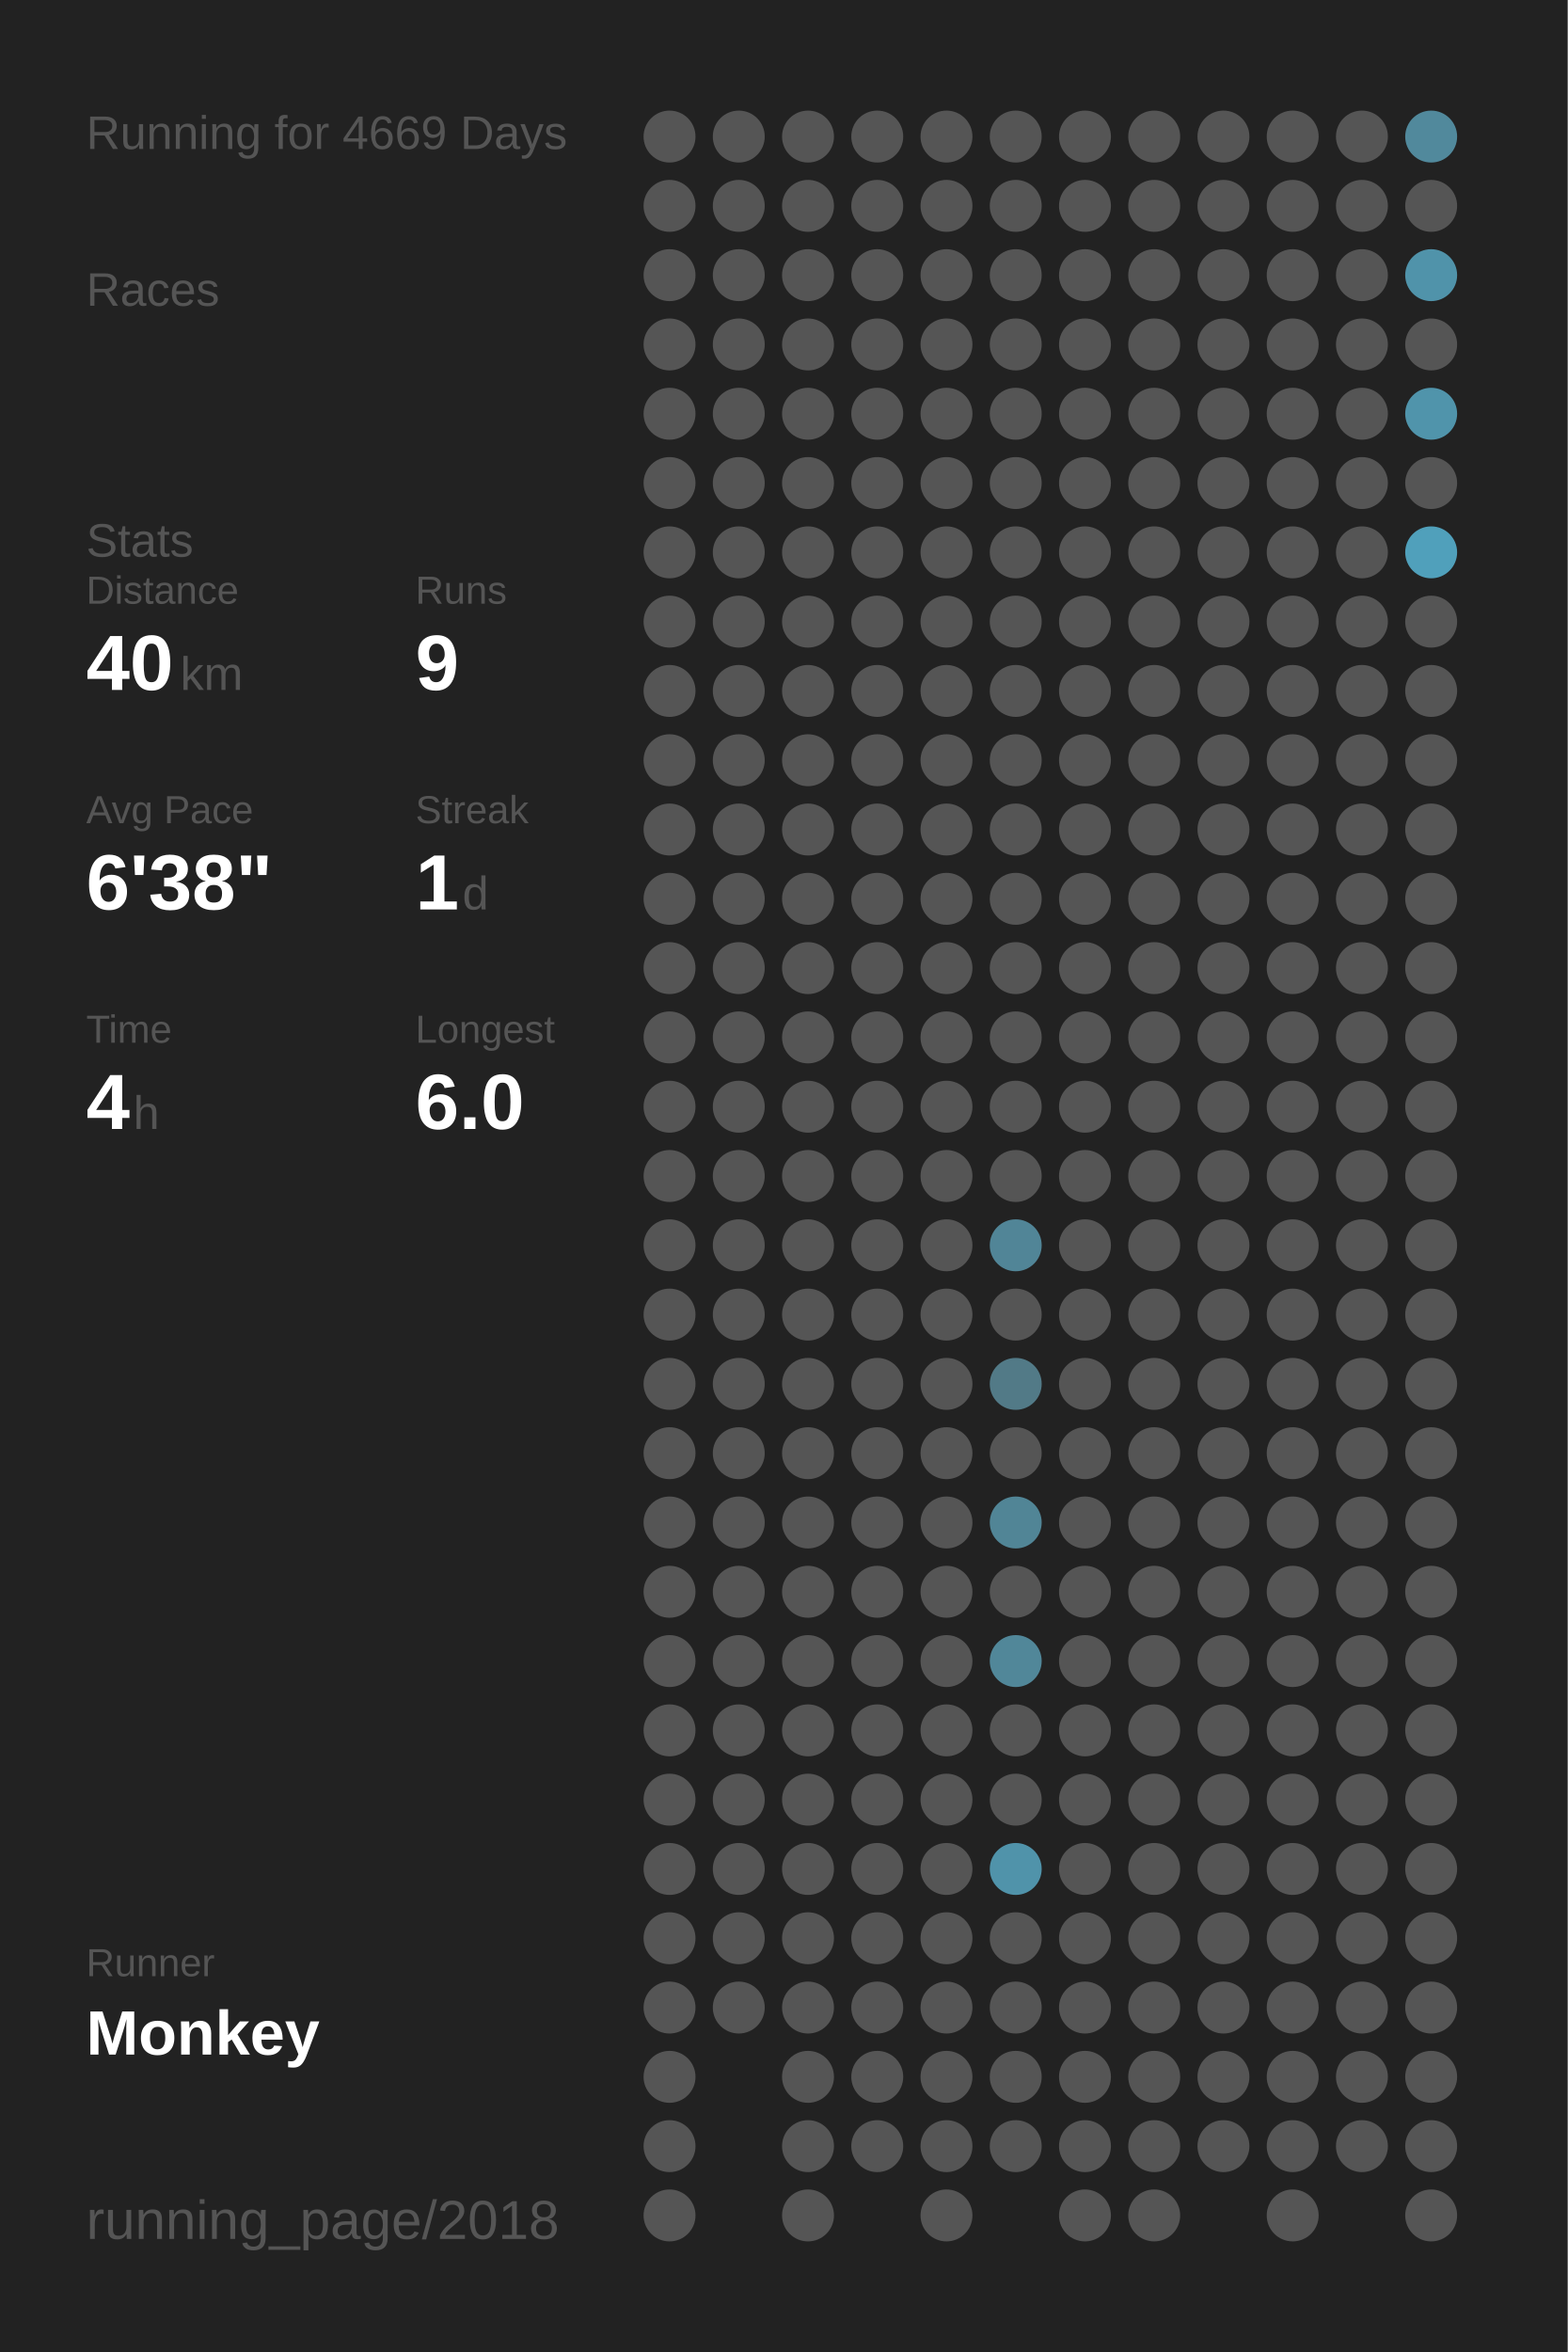
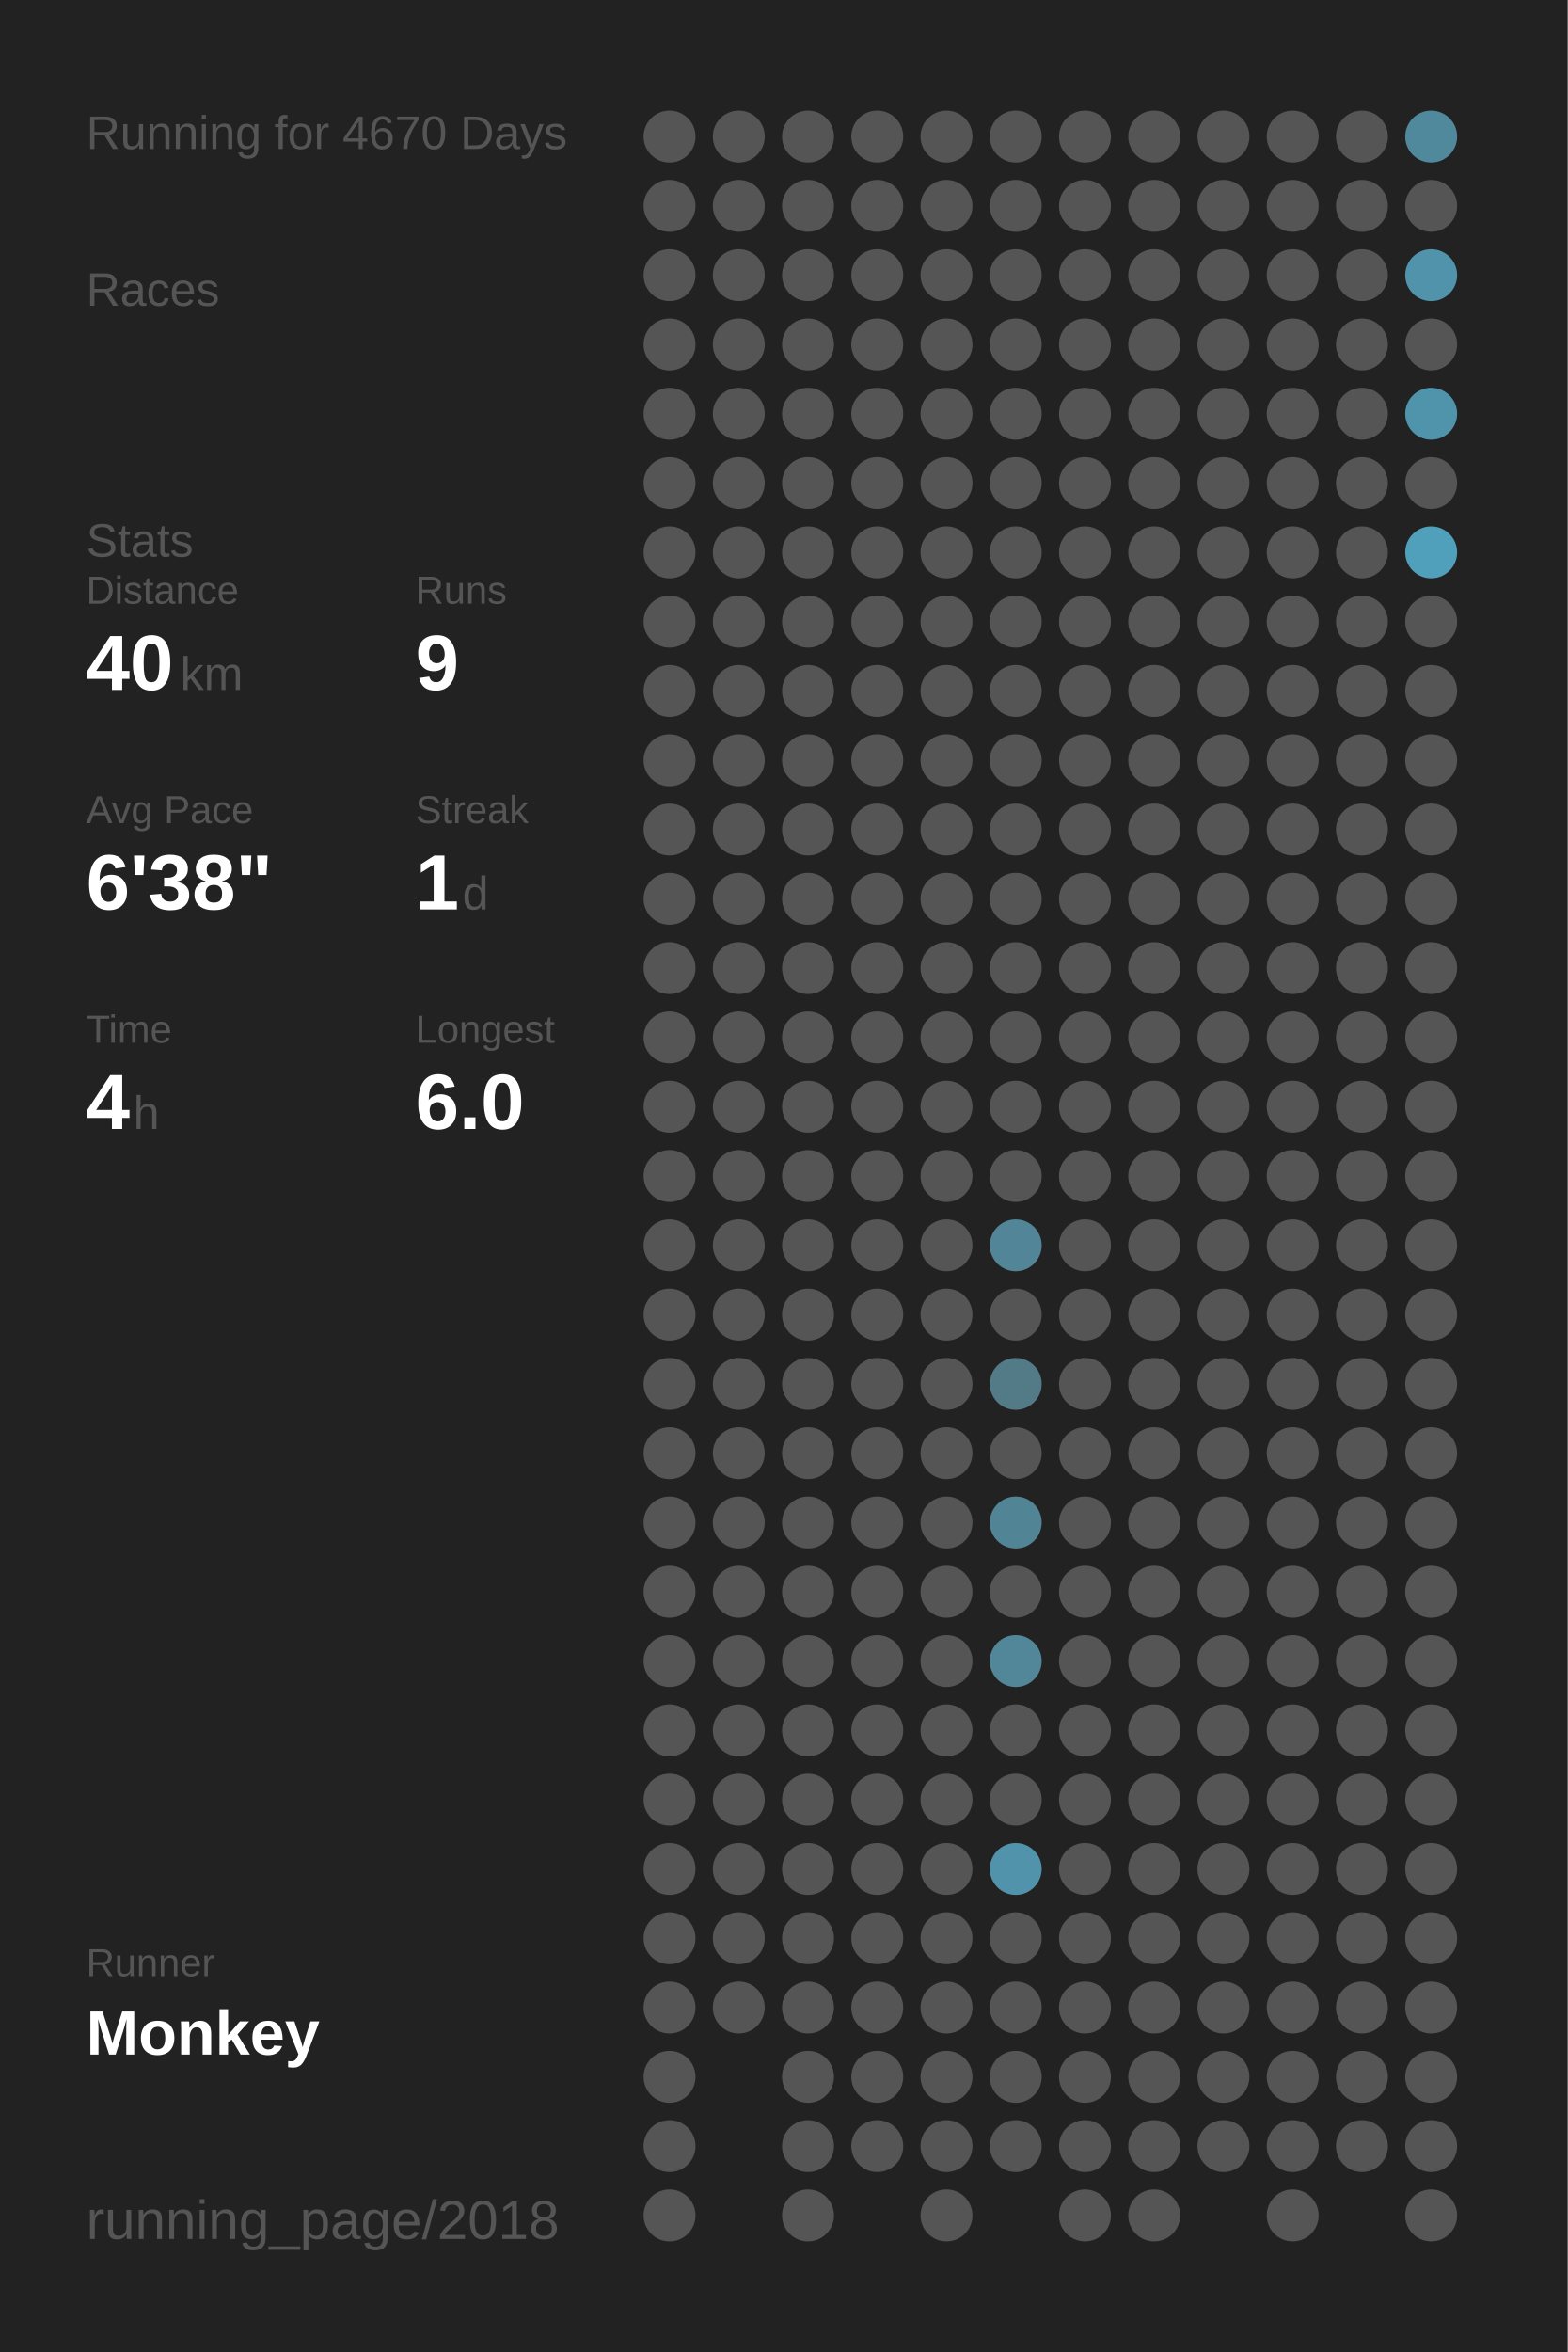
<svg xmlns="http://www.w3.org/2000/svg" baseProfile="full" height="300mm" version="1.1" viewBox="0,0,200,300" width="200mm">
  <defs />
  <rect fill="#222222" height="300" width="200" x="0" y="0" />
-   <text fill="#555555" style="font-size:6px; font-family:Arial;" x="11" y="19">Running for 4669 Days</text>
+   <text fill="#555555" style="font-size:6px; font-family:Arial;" x="11" y="19">Running for 4670 Days</text>
  <text fill="#555555" style="font-size:6px; font-family:Arial;" x="11" y="39">Races</text>
  <text fill="#555555" style="font-size:6px; font-family:Arial;" x="11" y="71">Stats</text>
  <text fill="#555555" style="font-size:5px; font-family:Arial;" x="11" y="77">Distance</text>
  <text fill="#FFFFFF" style="font-size:10px; font-family:Arial; font-weight:bold;" x="11" y="88">40</text>
  <text fill="#555555" style="font-size:6px; font-family:Arial;" x="23" y="88">km</text>
  <text fill="#555555" style="font-size:5px; font-family:Arial;" x="53" y="77">Runs</text>
  <text fill="#FFFFFF" style="font-size:10px; font-family:Arial; font-weight:bold;" x="53" y="88">9</text>
  <text fill="#555555" style="font-size:5px; font-family:Arial;" x="11" y="105">Avg Pace</text>
  <text fill="#FFFFFF" style="font-size:10px; font-family:Arial; font-weight:bold;" x="11" y="116">6'38"</text>
  <text fill="#555555" style="font-size:5px; font-family:Arial;" x="53" y="105">Streak</text>
  <text fill="#FFFFFF" style="font-size:10px; font-family:Arial; font-weight:bold;" x="53" y="116">1</text>
  <text fill="#555555" style="font-size:6px; font-family:Arial;" x="59" y="116">d</text>
  <text fill="#555555" style="font-size:5px; font-family:Arial;" x="11" y="133">Time</text>
  <text fill="#FFFFFF" style="font-size:10px; font-family:Arial; font-weight:bold;" x="11" y="144">4</text>
  <text fill="#555555" style="font-size:6px; font-family:Arial;" x="17" y="144">h</text>
  <text fill="#555555" style="font-size:5px; font-family:Arial;" x="53" y="133">Longest</text>
  <text fill="#FFFFFF" style="font-size:10px; font-family:Arial; font-weight:bold;" x="53" y="144">6.0</text>
  <text fill="#555555" style="font-size:5px; font-family:Arial;" x="11" y="252.065">Runner</text>
  <text fill="#FFFFFF" style="font-size:8px; font-family:Arial; font-weight:bold;" x="11" y="262.065">Monkey</text>
  <text fill="#555555" style="font-size:7px; font-family:Arial;" x="11" y="285.581">running_page/2018</text>
  <circle cx="85.417" cy="17.419" fill="#555555" r="3.312" />
  <circle cx="85.417" cy="26.258" fill="#555555" r="3.312" />
  <circle cx="85.417" cy="35.097" fill="#555555" r="3.312" />
  <circle cx="85.417" cy="43.935" fill="#555555" r="3.312" />
  <circle cx="85.417" cy="52.774" fill="#555555" r="3.312" />
  <circle cx="85.417" cy="61.613" fill="#555555" r="3.312" />
  <circle cx="85.417" cy="70.452" fill="#555555" r="3.312" />
  <circle cx="85.417" cy="79.29" fill="#555555" r="3.312" />
  <circle cx="85.417" cy="88.129" fill="#555555" r="3.312" />
  <circle cx="85.417" cy="96.968" fill="#555555" r="3.312" />
  <circle cx="85.417" cy="105.806" fill="#555555" r="3.312" />
  <circle cx="85.417" cy="114.645" fill="#555555" r="3.312" />
  <circle cx="85.417" cy="123.484" fill="#555555" r="3.312" />
  <circle cx="85.417" cy="132.323" fill="#555555" r="3.312" />
  <circle cx="85.417" cy="141.161" fill="#555555" r="3.312" />
  <circle cx="85.417" cy="150" fill="#555555" r="3.312" />
  <circle cx="85.417" cy="158.839" fill="#555555" r="3.312" />
  <circle cx="85.417" cy="167.677" fill="#555555" r="3.312" />
  <circle cx="85.417" cy="176.516" fill="#555555" r="3.312" />
  <circle cx="85.417" cy="185.355" fill="#555555" r="3.312" />
  <circle cx="85.417" cy="194.194" fill="#555555" r="3.312" />
  <circle cx="85.417" cy="203.032" fill="#555555" r="3.312" />
  <circle cx="85.417" cy="211.871" fill="#555555" r="3.312" />
  <circle cx="85.417" cy="220.71" fill="#555555" r="3.312" />
  <circle cx="85.417" cy="229.548" fill="#555555" r="3.312" />
  <circle cx="85.417" cy="238.387" fill="#555555" r="3.312" />
  <circle cx="85.417" cy="247.226" fill="#555555" r="3.312" />
  <circle cx="85.417" cy="256.065" fill="#555555" r="3.312" />
  <circle cx="85.417" cy="264.903" fill="#555555" r="3.312" />
  <circle cx="85.417" cy="273.742" fill="#555555" r="3.312" />
  <circle cx="85.417" cy="282.581" fill="#555555" r="3.312" />
  <circle cx="94.25" cy="17.419" fill="#555555" r="3.312" />
  <circle cx="94.25" cy="26.258" fill="#555555" r="3.312" />
  <circle cx="94.25" cy="35.097" fill="#555555" r="3.312" />
  <circle cx="94.25" cy="43.935" fill="#555555" r="3.312" />
  <circle cx="94.25" cy="52.774" fill="#555555" r="3.312" />
  <circle cx="94.25" cy="61.613" fill="#555555" r="3.312" />
  <circle cx="94.25" cy="70.452" fill="#555555" r="3.312" />
  <circle cx="94.25" cy="79.29" fill="#555555" r="3.312" />
  <circle cx="94.25" cy="88.129" fill="#555555" r="3.312" />
  <circle cx="94.25" cy="96.968" fill="#555555" r="3.312" />
  <circle cx="94.25" cy="105.806" fill="#555555" r="3.312" />
  <circle cx="94.25" cy="114.645" fill="#555555" r="3.312" />
  <circle cx="94.25" cy="123.484" fill="#555555" r="3.312" />
  <circle cx="94.25" cy="132.323" fill="#555555" r="3.312" />
  <circle cx="94.25" cy="141.161" fill="#555555" r="3.312" />
  <circle cx="94.25" cy="150" fill="#555555" r="3.312" />
  <circle cx="94.25" cy="158.839" fill="#555555" r="3.312" />
  <circle cx="94.25" cy="167.677" fill="#555555" r="3.312" />
  <circle cx="94.25" cy="176.516" fill="#555555" r="3.312" />
  <circle cx="94.25" cy="185.355" fill="#555555" r="3.312" />
  <circle cx="94.25" cy="194.194" fill="#555555" r="3.312" />
  <circle cx="94.25" cy="203.032" fill="#555555" r="3.312" />
  <circle cx="94.25" cy="211.871" fill="#555555" r="3.312" />
  <circle cx="94.25" cy="220.71" fill="#555555" r="3.312" />
  <circle cx="94.25" cy="229.548" fill="#555555" r="3.312" />
  <circle cx="94.25" cy="238.387" fill="#555555" r="3.312" />
  <circle cx="94.25" cy="247.226" fill="#555555" r="3.312" />
  <circle cx="94.25" cy="256.065" fill="#555555" r="3.312" />
  <circle cx="103.083" cy="17.419" fill="#555555" r="3.312" />
  <circle cx="103.083" cy="26.258" fill="#555555" r="3.312" />
  <circle cx="103.083" cy="35.097" fill="#555555" r="3.312" />
  <circle cx="103.083" cy="43.935" fill="#555555" r="3.312" />
  <circle cx="103.083" cy="52.774" fill="#555555" r="3.312" />
  <circle cx="103.083" cy="61.613" fill="#555555" r="3.312" />
  <circle cx="103.083" cy="70.452" fill="#555555" r="3.312" />
  <circle cx="103.083" cy="79.29" fill="#555555" r="3.312" />
  <circle cx="103.083" cy="88.129" fill="#555555" r="3.312" />
  <circle cx="103.083" cy="96.968" fill="#555555" r="3.312" />
  <circle cx="103.083" cy="105.806" fill="#555555" r="3.312" />
  <circle cx="103.083" cy="114.645" fill="#555555" r="3.312" />
  <circle cx="103.083" cy="123.484" fill="#555555" r="3.312" />
  <circle cx="103.083" cy="132.323" fill="#555555" r="3.312" />
  <circle cx="103.083" cy="141.161" fill="#555555" r="3.312" />
  <circle cx="103.083" cy="150" fill="#555555" r="3.312" />
  <circle cx="103.083" cy="158.839" fill="#555555" r="3.312" />
  <circle cx="103.083" cy="167.677" fill="#555555" r="3.312" />
  <circle cx="103.083" cy="176.516" fill="#555555" r="3.312" />
  <circle cx="103.083" cy="185.355" fill="#555555" r="3.312" />
  <circle cx="103.083" cy="194.194" fill="#555555" r="3.312" />
  <circle cx="103.083" cy="203.032" fill="#555555" r="3.312" />
  <circle cx="103.083" cy="211.871" fill="#555555" r="3.312" />
  <circle cx="103.083" cy="220.71" fill="#555555" r="3.312" />
  <circle cx="103.083" cy="229.548" fill="#555555" r="3.312" />
  <circle cx="103.083" cy="238.387" fill="#555555" r="3.312" />
  <circle cx="103.083" cy="247.226" fill="#555555" r="3.312" />
  <circle cx="103.083" cy="256.065" fill="#555555" r="3.312" />
  <circle cx="103.083" cy="264.903" fill="#555555" r="3.312" />
  <circle cx="103.083" cy="273.742" fill="#555555" r="3.312" />
  <circle cx="103.083" cy="282.581" fill="#555555" r="3.312" />
  <circle cx="111.917" cy="17.419" fill="#555555" r="3.312" />
  <circle cx="111.917" cy="26.258" fill="#555555" r="3.312" />
  <circle cx="111.917" cy="35.097" fill="#555555" r="3.312" />
  <circle cx="111.917" cy="43.935" fill="#555555" r="3.312" />
  <circle cx="111.917" cy="52.774" fill="#555555" r="3.312" />
  <circle cx="111.917" cy="61.613" fill="#555555" r="3.312" />
  <circle cx="111.917" cy="70.452" fill="#555555" r="3.312" />
  <circle cx="111.917" cy="79.29" fill="#555555" r="3.312" />
  <circle cx="111.917" cy="88.129" fill="#555555" r="3.312" />
  <circle cx="111.917" cy="96.968" fill="#555555" r="3.312" />
  <circle cx="111.917" cy="105.806" fill="#555555" r="3.312" />
  <circle cx="111.917" cy="114.645" fill="#555555" r="3.312" />
  <circle cx="111.917" cy="123.484" fill="#555555" r="3.312" />
  <circle cx="111.917" cy="132.323" fill="#555555" r="3.312" />
  <circle cx="111.917" cy="141.161" fill="#555555" r="3.312" />
  <circle cx="111.917" cy="150" fill="#555555" r="3.312" />
  <circle cx="111.917" cy="158.839" fill="#555555" r="3.312" />
  <circle cx="111.917" cy="167.677" fill="#555555" r="3.312" />
  <circle cx="111.917" cy="176.516" fill="#555555" r="3.312" />
  <circle cx="111.917" cy="185.355" fill="#555555" r="3.312" />
  <circle cx="111.917" cy="194.194" fill="#555555" r="3.312" />
  <circle cx="111.917" cy="203.032" fill="#555555" r="3.312" />
  <circle cx="111.917" cy="211.871" fill="#555555" r="3.312" />
  <circle cx="111.917" cy="220.71" fill="#555555" r="3.312" />
  <circle cx="111.917" cy="229.548" fill="#555555" r="3.312" />
  <circle cx="111.917" cy="238.387" fill="#555555" r="3.312" />
  <circle cx="111.917" cy="247.226" fill="#555555" r="3.312" />
  <circle cx="111.917" cy="256.065" fill="#555555" r="3.312" />
  <circle cx="111.917" cy="264.903" fill="#555555" r="3.312" />
  <circle cx="111.917" cy="273.742" fill="#555555" r="3.312" />
  <circle cx="120.75" cy="17.419" fill="#555555" r="3.312" />
  <circle cx="120.75" cy="26.258" fill="#555555" r="3.312" />
  <circle cx="120.75" cy="35.097" fill="#555555" r="3.312" />
  <circle cx="120.75" cy="43.935" fill="#555555" r="3.312" />
  <circle cx="120.75" cy="52.774" fill="#555555" r="3.312" />
  <circle cx="120.75" cy="61.613" fill="#555555" r="3.312" />
  <circle cx="120.75" cy="70.452" fill="#555555" r="3.312" />
  <circle cx="120.75" cy="79.29" fill="#555555" r="3.312" />
  <circle cx="120.75" cy="88.129" fill="#555555" r="3.312" />
  <circle cx="120.75" cy="96.968" fill="#555555" r="3.312" />
  <circle cx="120.75" cy="105.806" fill="#555555" r="3.312" />
  <circle cx="120.75" cy="114.645" fill="#555555" r="3.312" />
  <circle cx="120.75" cy="123.484" fill="#555555" r="3.312" />
  <circle cx="120.75" cy="132.323" fill="#555555" r="3.312" />
  <circle cx="120.75" cy="141.161" fill="#555555" r="3.312" />
  <circle cx="120.75" cy="150" fill="#555555" r="3.312" />
  <circle cx="120.75" cy="158.839" fill="#555555" r="3.312" />
  <circle cx="120.75" cy="167.677" fill="#555555" r="3.312" />
  <circle cx="120.75" cy="176.516" fill="#555555" r="3.312" />
  <circle cx="120.75" cy="185.355" fill="#555555" r="3.312" />
  <circle cx="120.75" cy="194.194" fill="#555555" r="3.312" />
  <circle cx="120.75" cy="203.032" fill="#555555" r="3.312" />
  <circle cx="120.75" cy="211.871" fill="#555555" r="3.312" />
  <circle cx="120.75" cy="220.71" fill="#555555" r="3.312" />
  <circle cx="120.75" cy="229.548" fill="#555555" r="3.312" />
  <circle cx="120.75" cy="238.387" fill="#555555" r="3.312" />
  <circle cx="120.75" cy="247.226" fill="#555555" r="3.312" />
  <circle cx="120.75" cy="256.065" fill="#555555" r="3.312" />
  <circle cx="120.75" cy="264.903" fill="#555555" r="3.312" />
  <circle cx="120.75" cy="273.742" fill="#555555" r="3.312" />
  <circle cx="120.75" cy="282.581" fill="#555555" r="3.312" />
  <circle cx="129.583" cy="17.419" fill="#555555" r="3.312" />
  <circle cx="129.583" cy="26.258" fill="#555555" r="3.312" />
  <circle cx="129.583" cy="35.097" fill="#555555" r="3.312" />
  <circle cx="129.583" cy="43.935" fill="#555555" r="3.312" />
  <circle cx="129.583" cy="52.774" fill="#555555" r="3.312" />
  <circle cx="129.583" cy="61.613" fill="#555555" r="3.312" />
  <circle cx="129.583" cy="70.452" fill="#555555" r="3.312" />
  <circle cx="129.583" cy="79.29" fill="#555555" r="3.312" />
  <circle cx="129.583" cy="88.129" fill="#555555" r="3.312" />
  <circle cx="129.583" cy="96.968" fill="#555555" r="3.312" />
  <circle cx="129.583" cy="105.806" fill="#555555" r="3.312" />
  <circle cx="129.583" cy="114.645" fill="#555555" r="3.312" />
  <circle cx="129.583" cy="123.484" fill="#555555" r="3.312" />
  <circle cx="129.583" cy="132.323" fill="#555555" r="3.312" />
  <circle cx="129.583" cy="141.161" fill="#555555" r="3.312" />
  <circle cx="129.583" cy="150" fill="#555555" r="3.312" />
  <circle cx="129.583" cy="158.839" fill="#518597" r="3.312" />
  <circle cx="129.583" cy="167.677" fill="#555555" r="3.312" />
  <circle cx="129.583" cy="176.516" fill="#527a87" r="3.312" />
  <circle cx="129.583" cy="185.355" fill="#555555" r="3.312" />
  <circle cx="129.583" cy="194.194" fill="#518596" r="3.312" />
  <circle cx="129.583" cy="203.032" fill="#555555" r="3.312" />
  <circle cx="129.583" cy="211.871" fill="#518799" r="3.312" />
  <circle cx="129.583" cy="220.71" fill="#555555" r="3.312" />
  <circle cx="129.583" cy="229.548" fill="#555555" r="3.312" />
  <circle cx="129.583" cy="238.387" fill="#5093aa" r="3.312" />
  <circle cx="129.583" cy="247.226" fill="#555555" r="3.312" />
  <circle cx="129.583" cy="256.065" fill="#555555" r="3.312" />
  <circle cx="129.583" cy="264.903" fill="#555555" r="3.312" />
  <circle cx="129.583" cy="273.742" fill="#555555" r="3.312" />
  <circle cx="138.417" cy="17.419" fill="#555555" r="3.312" />
  <circle cx="138.417" cy="26.258" fill="#555555" r="3.312" />
  <circle cx="138.417" cy="35.097" fill="#555555" r="3.312" />
  <circle cx="138.417" cy="43.935" fill="#555555" r="3.312" />
  <circle cx="138.417" cy="52.774" fill="#555555" r="3.312" />
  <circle cx="138.417" cy="61.613" fill="#555555" r="3.312" />
  <circle cx="138.417" cy="70.452" fill="#555555" r="3.312" />
  <circle cx="138.417" cy="79.29" fill="#555555" r="3.312" />
  <circle cx="138.417" cy="88.129" fill="#555555" r="3.312" />
  <circle cx="138.417" cy="96.968" fill="#555555" r="3.312" />
  <circle cx="138.417" cy="105.806" fill="#555555" r="3.312" />
  <circle cx="138.417" cy="114.645" fill="#555555" r="3.312" />
  <circle cx="138.417" cy="123.484" fill="#555555" r="3.312" />
  <circle cx="138.417" cy="132.323" fill="#555555" r="3.312" />
  <circle cx="138.417" cy="141.161" fill="#555555" r="3.312" />
  <circle cx="138.417" cy="150" fill="#555555" r="3.312" />
  <circle cx="138.417" cy="158.839" fill="#555555" r="3.312" />
  <circle cx="138.417" cy="167.677" fill="#555555" r="3.312" />
  <circle cx="138.417" cy="176.516" fill="#555555" r="3.312" />
  <circle cx="138.417" cy="185.355" fill="#555555" r="3.312" />
  <circle cx="138.417" cy="194.194" fill="#555555" r="3.312" />
  <circle cx="138.417" cy="203.032" fill="#555555" r="3.312" />
  <circle cx="138.417" cy="211.871" fill="#555555" r="3.312" />
  <circle cx="138.417" cy="220.71" fill="#555555" r="3.312" />
  <circle cx="138.417" cy="229.548" fill="#555555" r="3.312" />
  <circle cx="138.417" cy="238.387" fill="#555555" r="3.312" />
  <circle cx="138.417" cy="247.226" fill="#555555" r="3.312" />
  <circle cx="138.417" cy="256.065" fill="#555555" r="3.312" />
  <circle cx="138.417" cy="264.903" fill="#555555" r="3.312" />
  <circle cx="138.417" cy="273.742" fill="#555555" r="3.312" />
  <circle cx="138.417" cy="282.581" fill="#555555" r="3.312" />
  <circle cx="147.25" cy="17.419" fill="#555555" r="3.312" />
  <circle cx="147.25" cy="26.258" fill="#555555" r="3.312" />
  <circle cx="147.25" cy="35.097" fill="#555555" r="3.312" />
  <circle cx="147.25" cy="43.935" fill="#555555" r="3.312" />
  <circle cx="147.25" cy="52.774" fill="#555555" r="3.312" />
  <circle cx="147.25" cy="61.613" fill="#555555" r="3.312" />
  <circle cx="147.25" cy="70.452" fill="#555555" r="3.312" />
  <circle cx="147.25" cy="79.29" fill="#555555" r="3.312" />
  <circle cx="147.25" cy="88.129" fill="#555555" r="3.312" />
  <circle cx="147.25" cy="96.968" fill="#555555" r="3.312" />
  <circle cx="147.25" cy="105.806" fill="#555555" r="3.312" />
  <circle cx="147.25" cy="114.645" fill="#555555" r="3.312" />
  <circle cx="147.25" cy="123.484" fill="#555555" r="3.312" />
  <circle cx="147.25" cy="132.323" fill="#555555" r="3.312" />
  <circle cx="147.25" cy="141.161" fill="#555555" r="3.312" />
  <circle cx="147.25" cy="150" fill="#555555" r="3.312" />
  <circle cx="147.25" cy="158.839" fill="#555555" r="3.312" />
  <circle cx="147.25" cy="167.677" fill="#555555" r="3.312" />
  <circle cx="147.25" cy="176.516" fill="#555555" r="3.312" />
  <circle cx="147.25" cy="185.355" fill="#555555" r="3.312" />
  <circle cx="147.25" cy="194.194" fill="#555555" r="3.312" />
  <circle cx="147.25" cy="203.032" fill="#555555" r="3.312" />
  <circle cx="147.25" cy="211.871" fill="#555555" r="3.312" />
  <circle cx="147.25" cy="220.71" fill="#555555" r="3.312" />
  <circle cx="147.25" cy="229.548" fill="#555555" r="3.312" />
  <circle cx="147.25" cy="238.387" fill="#555555" r="3.312" />
  <circle cx="147.25" cy="247.226" fill="#555555" r="3.312" />
  <circle cx="147.25" cy="256.065" fill="#555555" r="3.312" />
  <circle cx="147.25" cy="264.903" fill="#555555" r="3.312" />
  <circle cx="147.25" cy="273.742" fill="#555555" r="3.312" />
  <circle cx="147.25" cy="282.581" fill="#555555" r="3.312" />
  <circle cx="156.083" cy="17.419" fill="#555555" r="3.312" />
  <circle cx="156.083" cy="26.258" fill="#555555" r="3.312" />
  <circle cx="156.083" cy="35.097" fill="#555555" r="3.312" />
  <circle cx="156.083" cy="43.935" fill="#555555" r="3.312" />
  <circle cx="156.083" cy="52.774" fill="#555555" r="3.312" />
  <circle cx="156.083" cy="61.613" fill="#555555" r="3.312" />
  <circle cx="156.083" cy="70.452" fill="#555555" r="3.312" />
  <circle cx="156.083" cy="79.29" fill="#555555" r="3.312" />
  <circle cx="156.083" cy="88.129" fill="#555555" r="3.312" />
  <circle cx="156.083" cy="96.968" fill="#555555" r="3.312" />
  <circle cx="156.083" cy="105.806" fill="#555555" r="3.312" />
  <circle cx="156.083" cy="114.645" fill="#555555" r="3.312" />
  <circle cx="156.083" cy="123.484" fill="#555555" r="3.312" />
  <circle cx="156.083" cy="132.323" fill="#555555" r="3.312" />
  <circle cx="156.083" cy="141.161" fill="#555555" r="3.312" />
  <circle cx="156.083" cy="150" fill="#555555" r="3.312" />
  <circle cx="156.083" cy="158.839" fill="#555555" r="3.312" />
  <circle cx="156.083" cy="167.677" fill="#555555" r="3.312" />
  <circle cx="156.083" cy="176.516" fill="#555555" r="3.312" />
  <circle cx="156.083" cy="185.355" fill="#555555" r="3.312" />
  <circle cx="156.083" cy="194.194" fill="#555555" r="3.312" />
  <circle cx="156.083" cy="203.032" fill="#555555" r="3.312" />
  <circle cx="156.083" cy="211.871" fill="#555555" r="3.312" />
  <circle cx="156.083" cy="220.71" fill="#555555" r="3.312" />
  <circle cx="156.083" cy="229.548" fill="#555555" r="3.312" />
  <circle cx="156.083" cy="238.387" fill="#555555" r="3.312" />
  <circle cx="156.083" cy="247.226" fill="#555555" r="3.312" />
  <circle cx="156.083" cy="256.065" fill="#555555" r="3.312" />
  <circle cx="156.083" cy="264.903" fill="#555555" r="3.312" />
  <circle cx="156.083" cy="273.742" fill="#555555" r="3.312" />
  <circle cx="164.917" cy="17.419" fill="#555555" r="3.312" />
  <circle cx="164.917" cy="26.258" fill="#555555" r="3.312" />
  <circle cx="164.917" cy="35.097" fill="#555555" r="3.312" />
  <circle cx="164.917" cy="43.935" fill="#555555" r="3.312" />
  <circle cx="164.917" cy="52.774" fill="#555555" r="3.312" />
  <circle cx="164.917" cy="61.613" fill="#555555" r="3.312" />
  <circle cx="164.917" cy="70.452" fill="#555555" r="3.312" />
  <circle cx="164.917" cy="79.29" fill="#555555" r="3.312" />
  <circle cx="164.917" cy="88.129" fill="#555555" r="3.312" />
  <circle cx="164.917" cy="96.968" fill="#555555" r="3.312" />
  <circle cx="164.917" cy="105.806" fill="#555555" r="3.312" />
  <circle cx="164.917" cy="114.645" fill="#555555" r="3.312" />
  <circle cx="164.917" cy="123.484" fill="#555555" r="3.312" />
  <circle cx="164.917" cy="132.323" fill="#555555" r="3.312" />
  <circle cx="164.917" cy="141.161" fill="#555555" r="3.312" />
  <circle cx="164.917" cy="150" fill="#555555" r="3.312" />
  <circle cx="164.917" cy="158.839" fill="#555555" r="3.312" />
  <circle cx="164.917" cy="167.677" fill="#555555" r="3.312" />
  <circle cx="164.917" cy="176.516" fill="#555555" r="3.312" />
  <circle cx="164.917" cy="185.355" fill="#555555" r="3.312" />
  <circle cx="164.917" cy="194.194" fill="#555555" r="3.312" />
  <circle cx="164.917" cy="203.032" fill="#555555" r="3.312" />
  <circle cx="164.917" cy="211.871" fill="#555555" r="3.312" />
  <circle cx="164.917" cy="220.71" fill="#555555" r="3.312" />
  <circle cx="164.917" cy="229.548" fill="#555555" r="3.312" />
  <circle cx="164.917" cy="238.387" fill="#555555" r="3.312" />
  <circle cx="164.917" cy="247.226" fill="#555555" r="3.312" />
  <circle cx="164.917" cy="256.065" fill="#555555" r="3.312" />
  <circle cx="164.917" cy="264.903" fill="#555555" r="3.312" />
  <circle cx="164.917" cy="273.742" fill="#555555" r="3.312" />
  <circle cx="164.917" cy="282.581" fill="#555555" r="3.312" />
  <circle cx="173.75" cy="17.419" fill="#555555" r="3.312" />
  <circle cx="173.75" cy="26.258" fill="#555555" r="3.312" />
  <circle cx="173.75" cy="35.097" fill="#555555" r="3.312" />
  <circle cx="173.75" cy="43.935" fill="#555555" r="3.312" />
  <circle cx="173.75" cy="52.774" fill="#555555" r="3.312" />
  <circle cx="173.75" cy="61.613" fill="#555555" r="3.312" />
  <circle cx="173.75" cy="70.452" fill="#555555" r="3.312" />
  <circle cx="173.75" cy="79.29" fill="#555555" r="3.312" />
  <circle cx="173.75" cy="88.129" fill="#555555" r="3.312" />
  <circle cx="173.75" cy="96.968" fill="#555555" r="3.312" />
  <circle cx="173.75" cy="105.806" fill="#555555" r="3.312" />
  <circle cx="173.75" cy="114.645" fill="#555555" r="3.312" />
  <circle cx="173.75" cy="123.484" fill="#555555" r="3.312" />
  <circle cx="173.75" cy="132.323" fill="#555555" r="3.312" />
  <circle cx="173.75" cy="141.161" fill="#555555" r="3.312" />
  <circle cx="173.75" cy="150" fill="#555555" r="3.312" />
  <circle cx="173.75" cy="158.839" fill="#555555" r="3.312" />
  <circle cx="173.75" cy="167.677" fill="#555555" r="3.312" />
  <circle cx="173.75" cy="176.516" fill="#555555" r="3.312" />
  <circle cx="173.75" cy="185.355" fill="#555555" r="3.312" />
  <circle cx="173.75" cy="194.194" fill="#555555" r="3.312" />
  <circle cx="173.75" cy="203.032" fill="#555555" r="3.312" />
  <circle cx="173.75" cy="211.871" fill="#555555" r="3.312" />
  <circle cx="173.75" cy="220.71" fill="#555555" r="3.312" />
  <circle cx="173.75" cy="229.548" fill="#555555" r="3.312" />
  <circle cx="173.75" cy="238.387" fill="#555555" r="3.312" />
  <circle cx="173.75" cy="247.226" fill="#555555" r="3.312" />
  <circle cx="173.75" cy="256.065" fill="#555555" r="3.312" />
  <circle cx="173.75" cy="264.903" fill="#555555" r="3.312" />
  <circle cx="173.75" cy="273.742" fill="#555555" r="3.312" />
  <circle cx="182.583" cy="17.419" fill="#51899c" r="3.312" />
  <circle cx="182.583" cy="26.258" fill="#555555" r="3.312" />
  <circle cx="182.583" cy="35.097" fill="#5093aa" r="3.312" />
  <circle cx="182.583" cy="43.935" fill="#555555" r="3.312" />
  <circle cx="182.583" cy="52.774" fill="#5094ab" r="3.312" />
  <circle cx="182.583" cy="61.613" fill="#555555" r="3.312" />
  <circle cx="182.583" cy="70.452" fill="#50a0bb" r="3.312" />
  <circle cx="182.583" cy="79.29" fill="#555555" r="3.312" />
  <circle cx="182.583" cy="88.129" fill="#555555" r="3.312" />
  <circle cx="182.583" cy="96.968" fill="#555555" r="3.312" />
  <circle cx="182.583" cy="105.806" fill="#555555" r="3.312" />
  <circle cx="182.583" cy="114.645" fill="#555555" r="3.312" />
  <circle cx="182.583" cy="123.484" fill="#555555" r="3.312" />
  <circle cx="182.583" cy="132.323" fill="#555555" r="3.312" />
  <circle cx="182.583" cy="141.161" fill="#555555" r="3.312" />
  <circle cx="182.583" cy="150" fill="#555555" r="3.312" />
  <circle cx="182.583" cy="158.839" fill="#555555" r="3.312" />
  <circle cx="182.583" cy="167.677" fill="#555555" r="3.312" />
  <circle cx="182.583" cy="176.516" fill="#555555" r="3.312" />
  <circle cx="182.583" cy="185.355" fill="#555555" r="3.312" />
  <circle cx="182.583" cy="194.194" fill="#555555" r="3.312" />
  <circle cx="182.583" cy="203.032" fill="#555555" r="3.312" />
  <circle cx="182.583" cy="211.871" fill="#555555" r="3.312" />
  <circle cx="182.583" cy="220.71" fill="#555555" r="3.312" />
  <circle cx="182.583" cy="229.548" fill="#555555" r="3.312" />
  <circle cx="182.583" cy="238.387" fill="#555555" r="3.312" />
  <circle cx="182.583" cy="247.226" fill="#555555" r="3.312" />
  <circle cx="182.583" cy="256.065" fill="#555555" r="3.312" />
  <circle cx="182.583" cy="264.903" fill="#555555" r="3.312" />
  <circle cx="182.583" cy="273.742" fill="#555555" r="3.312" />
  <circle cx="182.583" cy="282.581" fill="#555555" r="3.312" />
</svg>
